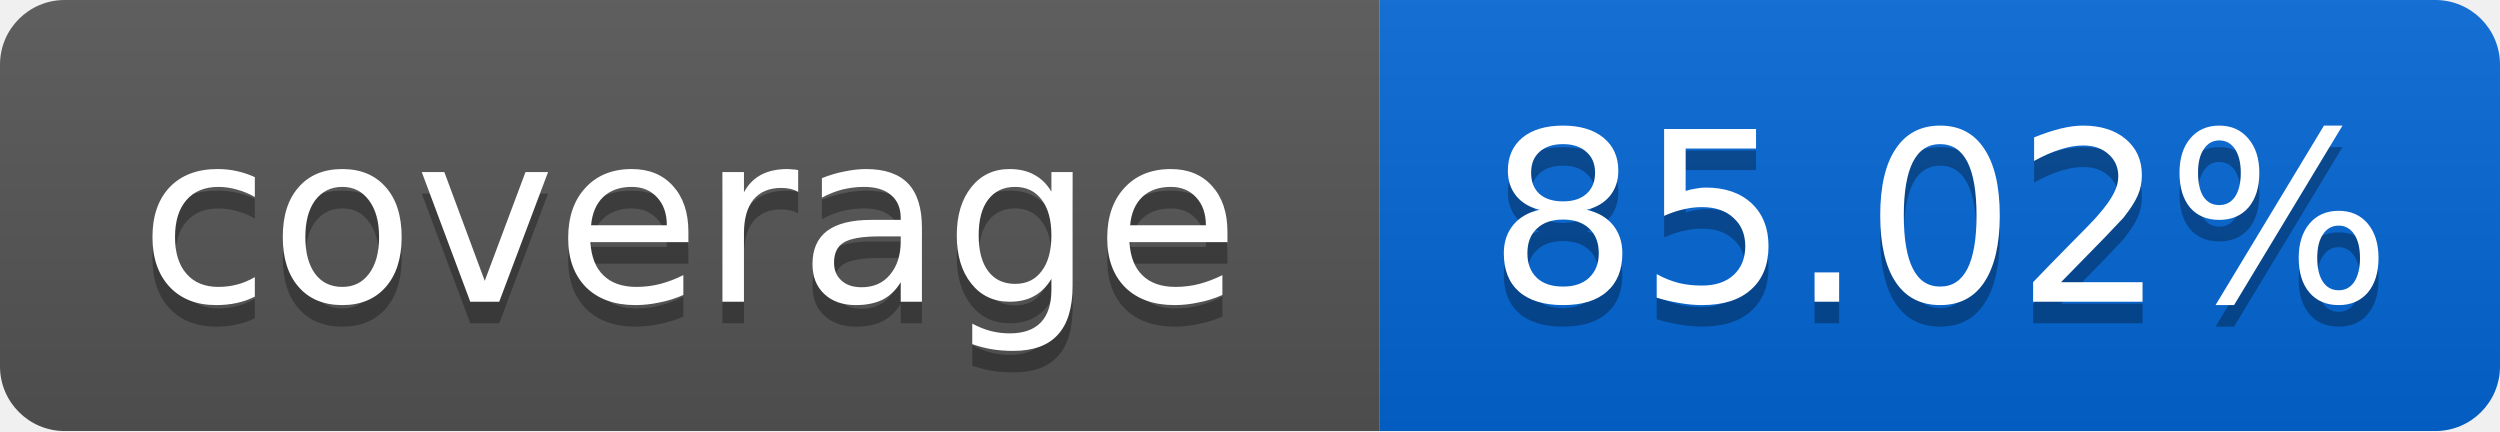
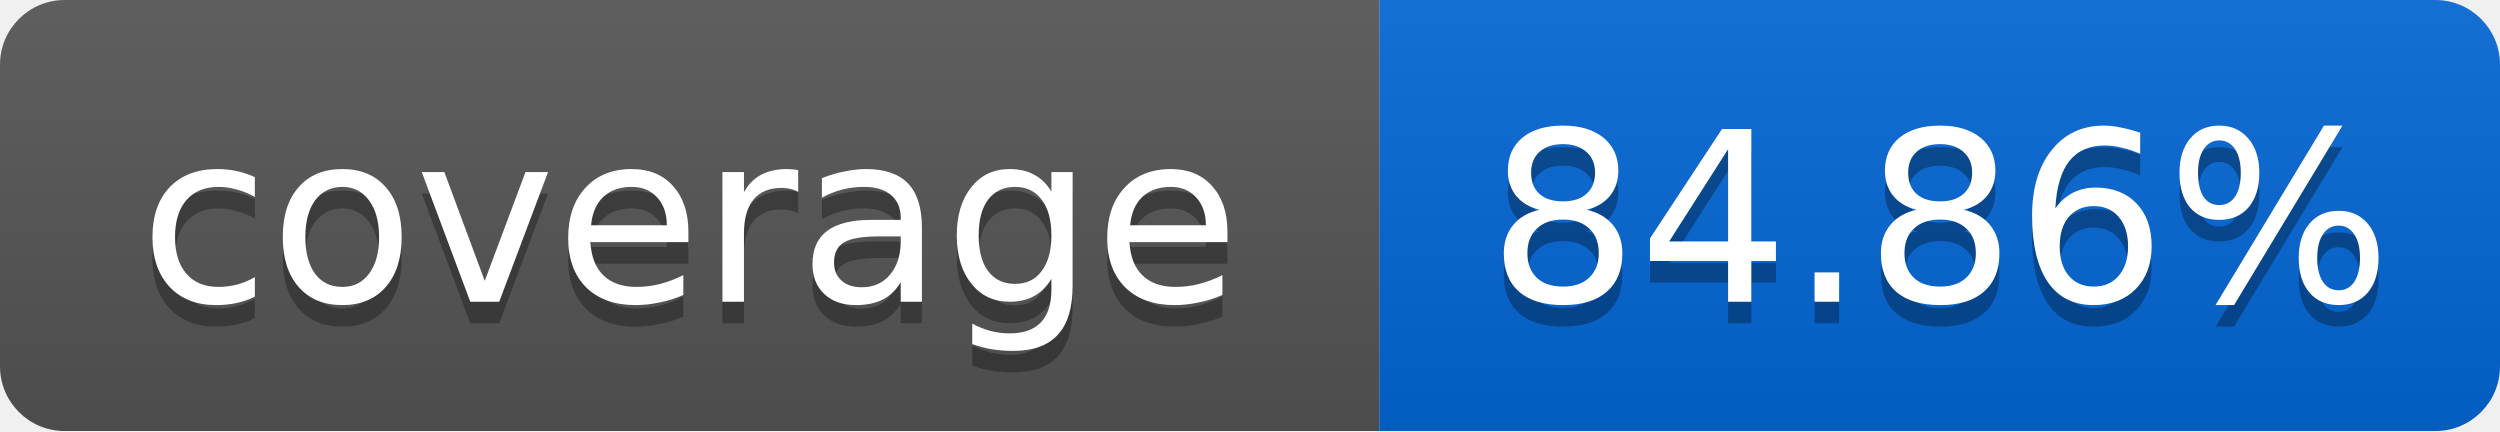
<svg xmlns="http://www.w3.org/2000/svg" width="116" height="20">
  <linearGradient id="smooth" x2="0" y2="100%">
    <stop offset="0" stop-color="#bbb" stop-opacity=".1" />
    <stop offset="1" stop-opacity=".1" />
  </linearGradient>
  <mask id="round">
    <rect width="116" height="20" rx="3" fill="#fff" />
  </mask>
  <g mask="url(#round)">
    <rect width="64" height="20" fill="#555" />
    <rect x="64" width="52" height="20" fill="#0366D6" />
    <rect width="116" height="20" fill="url(#smooth)" />
  </g>
  <g fill="#fff" text-anchor="middle" font-family="DejaVu Sans,Verdana,Geneva,sans-serif" font-size="11">
    <text x="32" y="15" fill="#010101" fill-opacity=".3">coverage</text>
    <text x="32" y="14">coverage</text>
-     <text x="90" y="15" fill="#010101" fill-opacity=".3">85.02%</text>
-     <text x="90" y="14">85.02%</text>
+     <text x="90" y="15" fill="#010101" fill-opacity=".3">84.86%</text>
+     <text x="90" y="14">84.86%</text>
  </g>
</svg>
